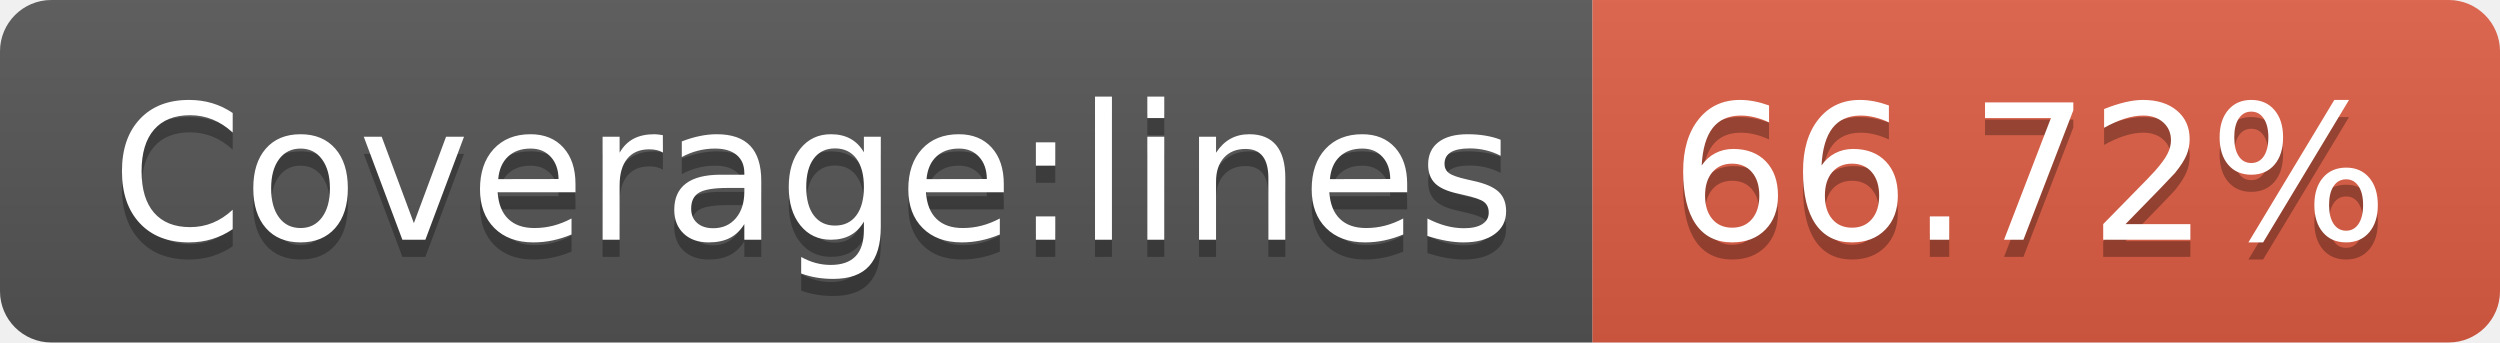
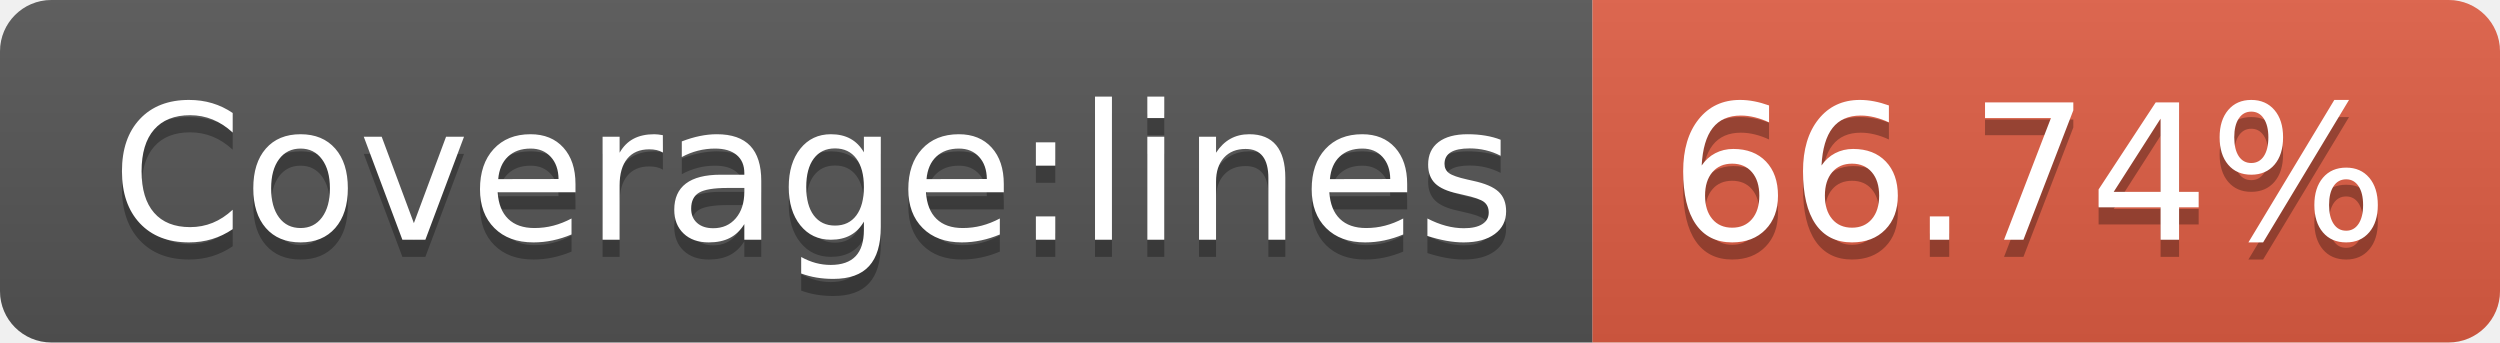
- <svg xmlns="http://www.w3.org/2000/svg" width="146" height="20" role="img" aria-label="Coverage:lines: 66.72%">
+ <svg xmlns="http://www.w3.org/2000/svg" width="146" height="20" role="img" aria-label="Coverage:lines: 66.74%">
  <linearGradient id="s" x2="0" y2="100%">
    <stop offset="0" stop-color="#bbb" stop-opacity=".1" />
    <stop offset="1" stop-opacity=".1" />
  </linearGradient>
  <clipPath id="r">
    <rect width="146" height="20" rx="3" fill="#fff" />
  </clipPath>
  <g clip-path="url(#r)">
    <rect width="93" height="20" fill="#555" />
    <rect x="93" width="53" height="20" fill="#e05d44" />
    <rect width="146" height="20" fill="url(#s)" />
  </g>
  <g fill="#fff" text-anchor="middle" font-family="Verdana,Geneva,DejaVu Sans,sans-serif" text-rendering="geometricPrecision" font-size="110">
    <text aria-hidden="true" x="475" y="150" fill="#010101" fill-opacity=".3" transform="scale(.1)" textLength="830">Coverage:lines</text>
    <text x="475" y="140" transform="scale(.1)" fill="#fff" textLength="830">Coverage:lines</text>
-     <text aria-hidden="true" x="1185" y="150" fill="#010101" fill-opacity=".3" transform="scale(.1)" textLength="430">66.72%</text>
-     <text x="1185" y="140" transform="scale(.1)" fill="#fff" textLength="430">66.72%</text>
+     <text aria-hidden="true" x="1185" y="150" fill="#010101" fill-opacity=".3" transform="scale(.1)" textLength="430">66.74%</text>
+     <text x="1185" y="140" transform="scale(.1)" fill="#fff" textLength="430">66.74%</text>
  </g>
</svg>
